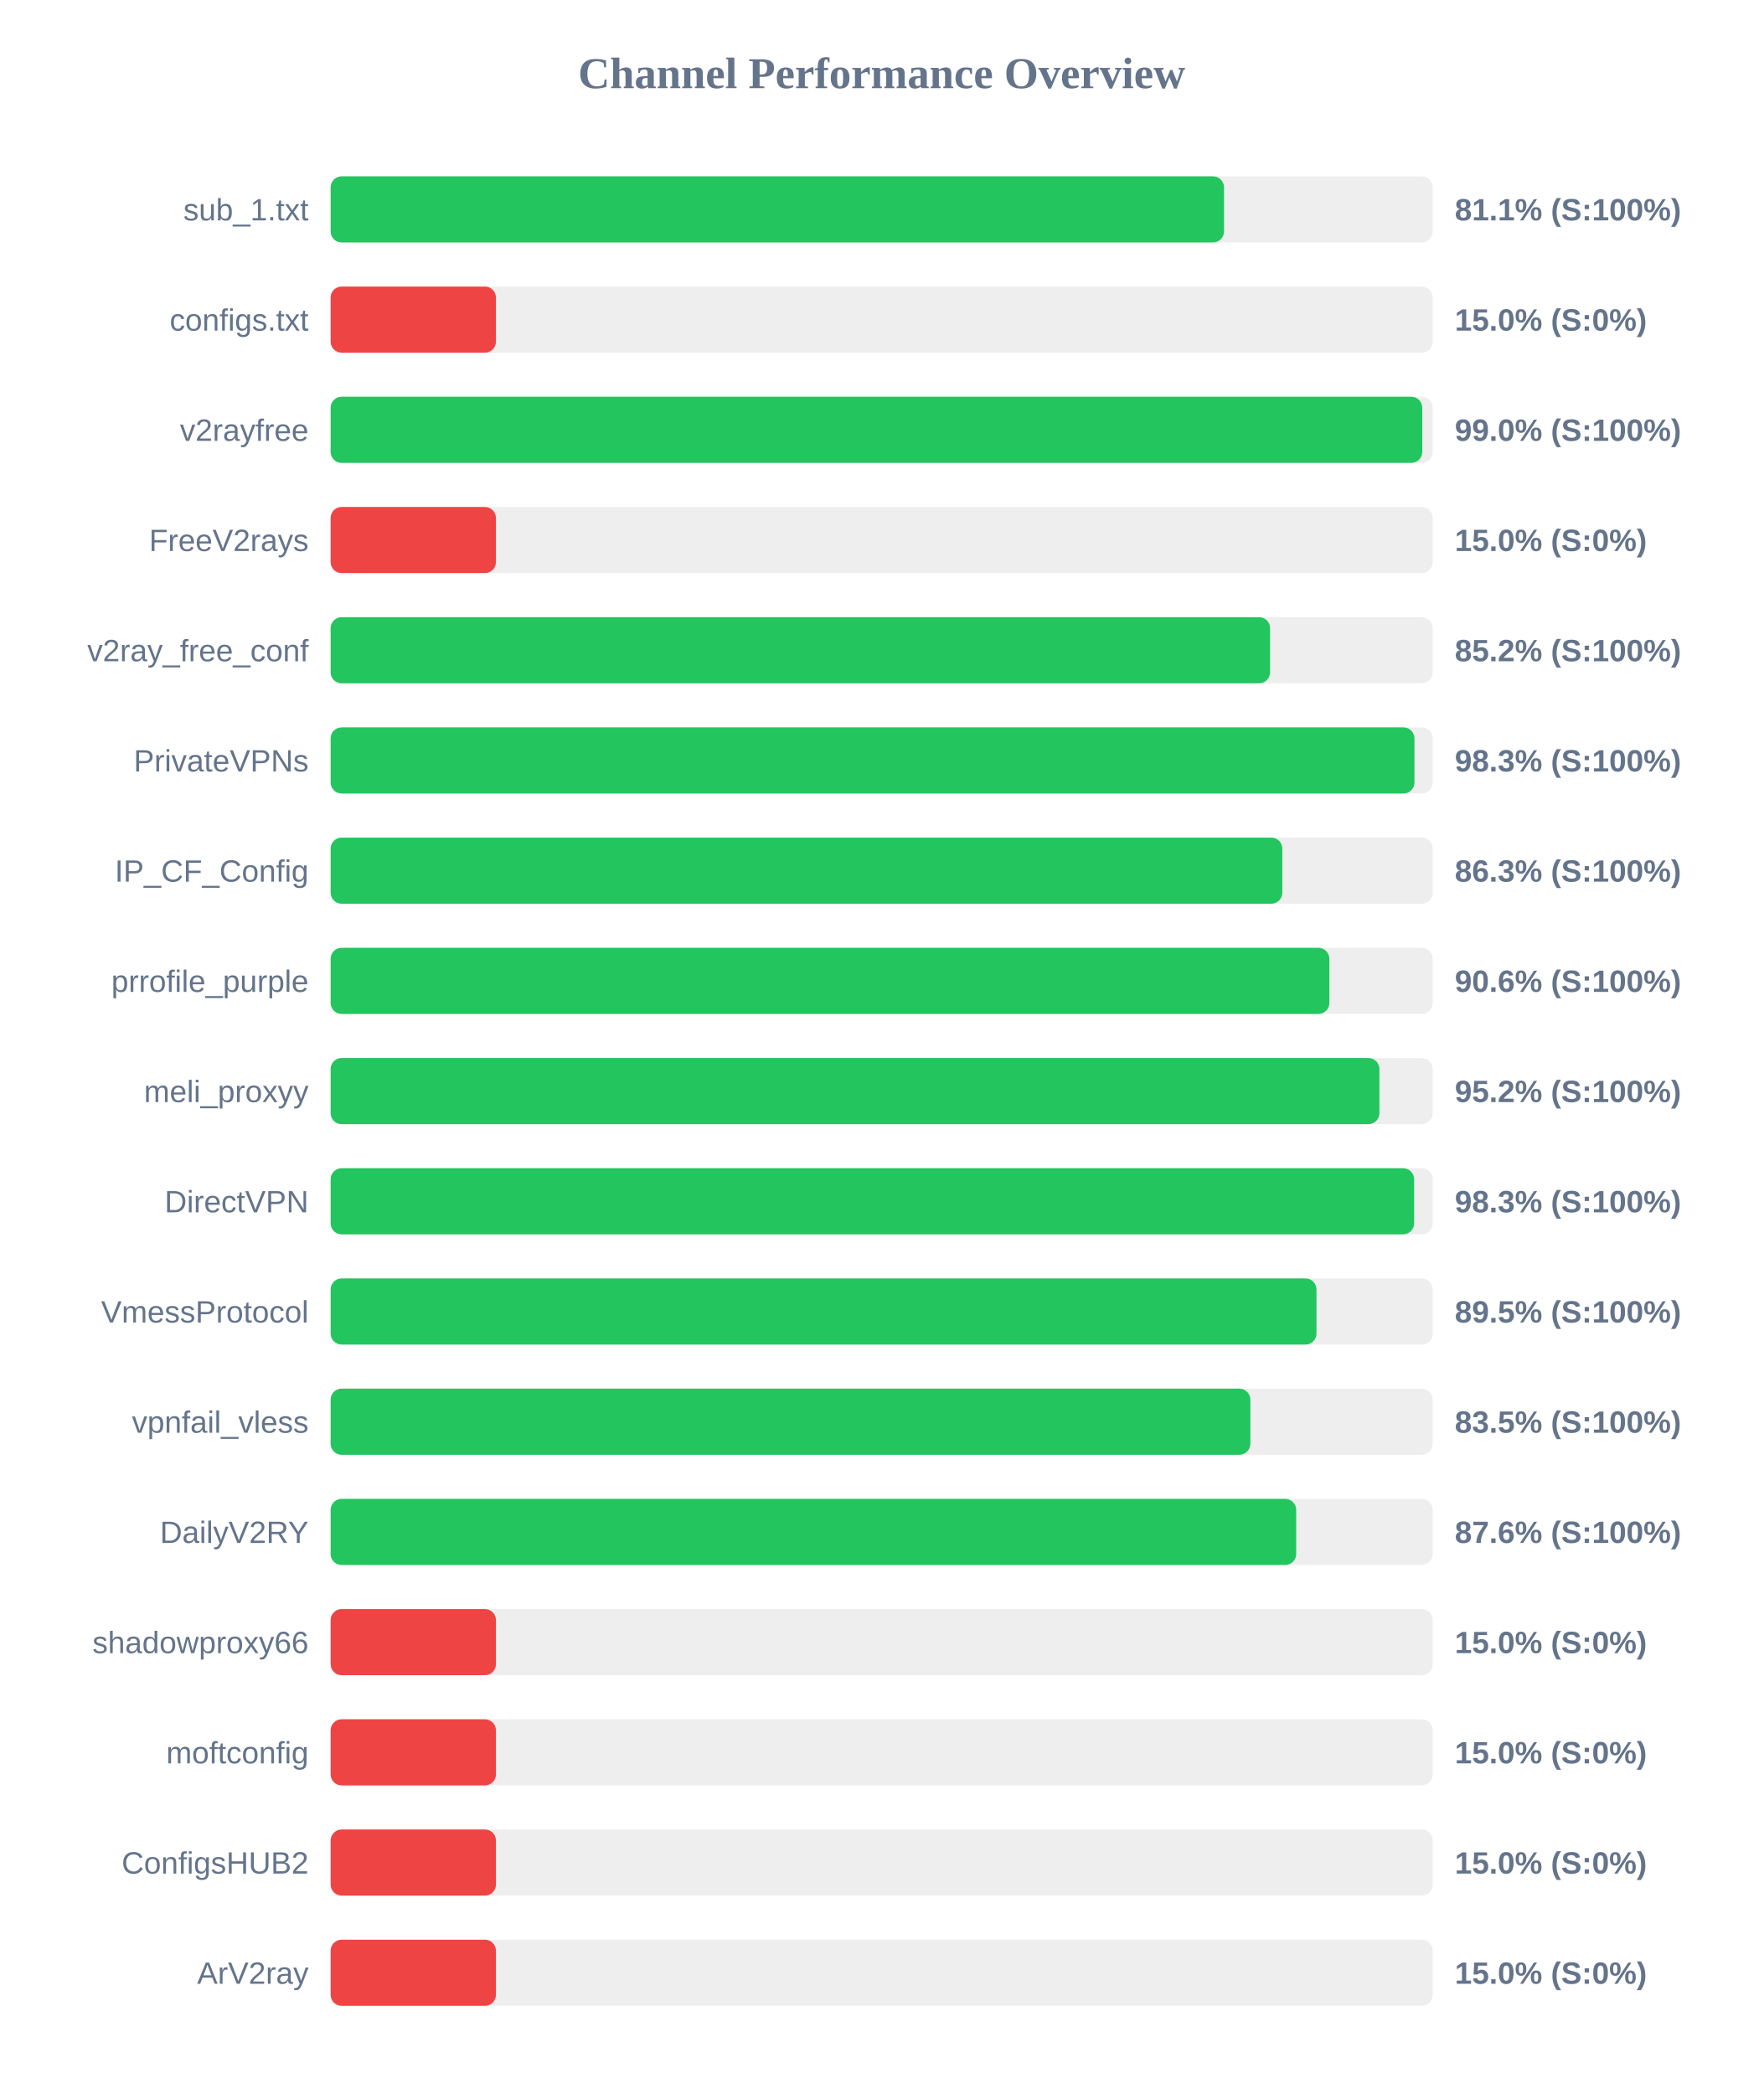
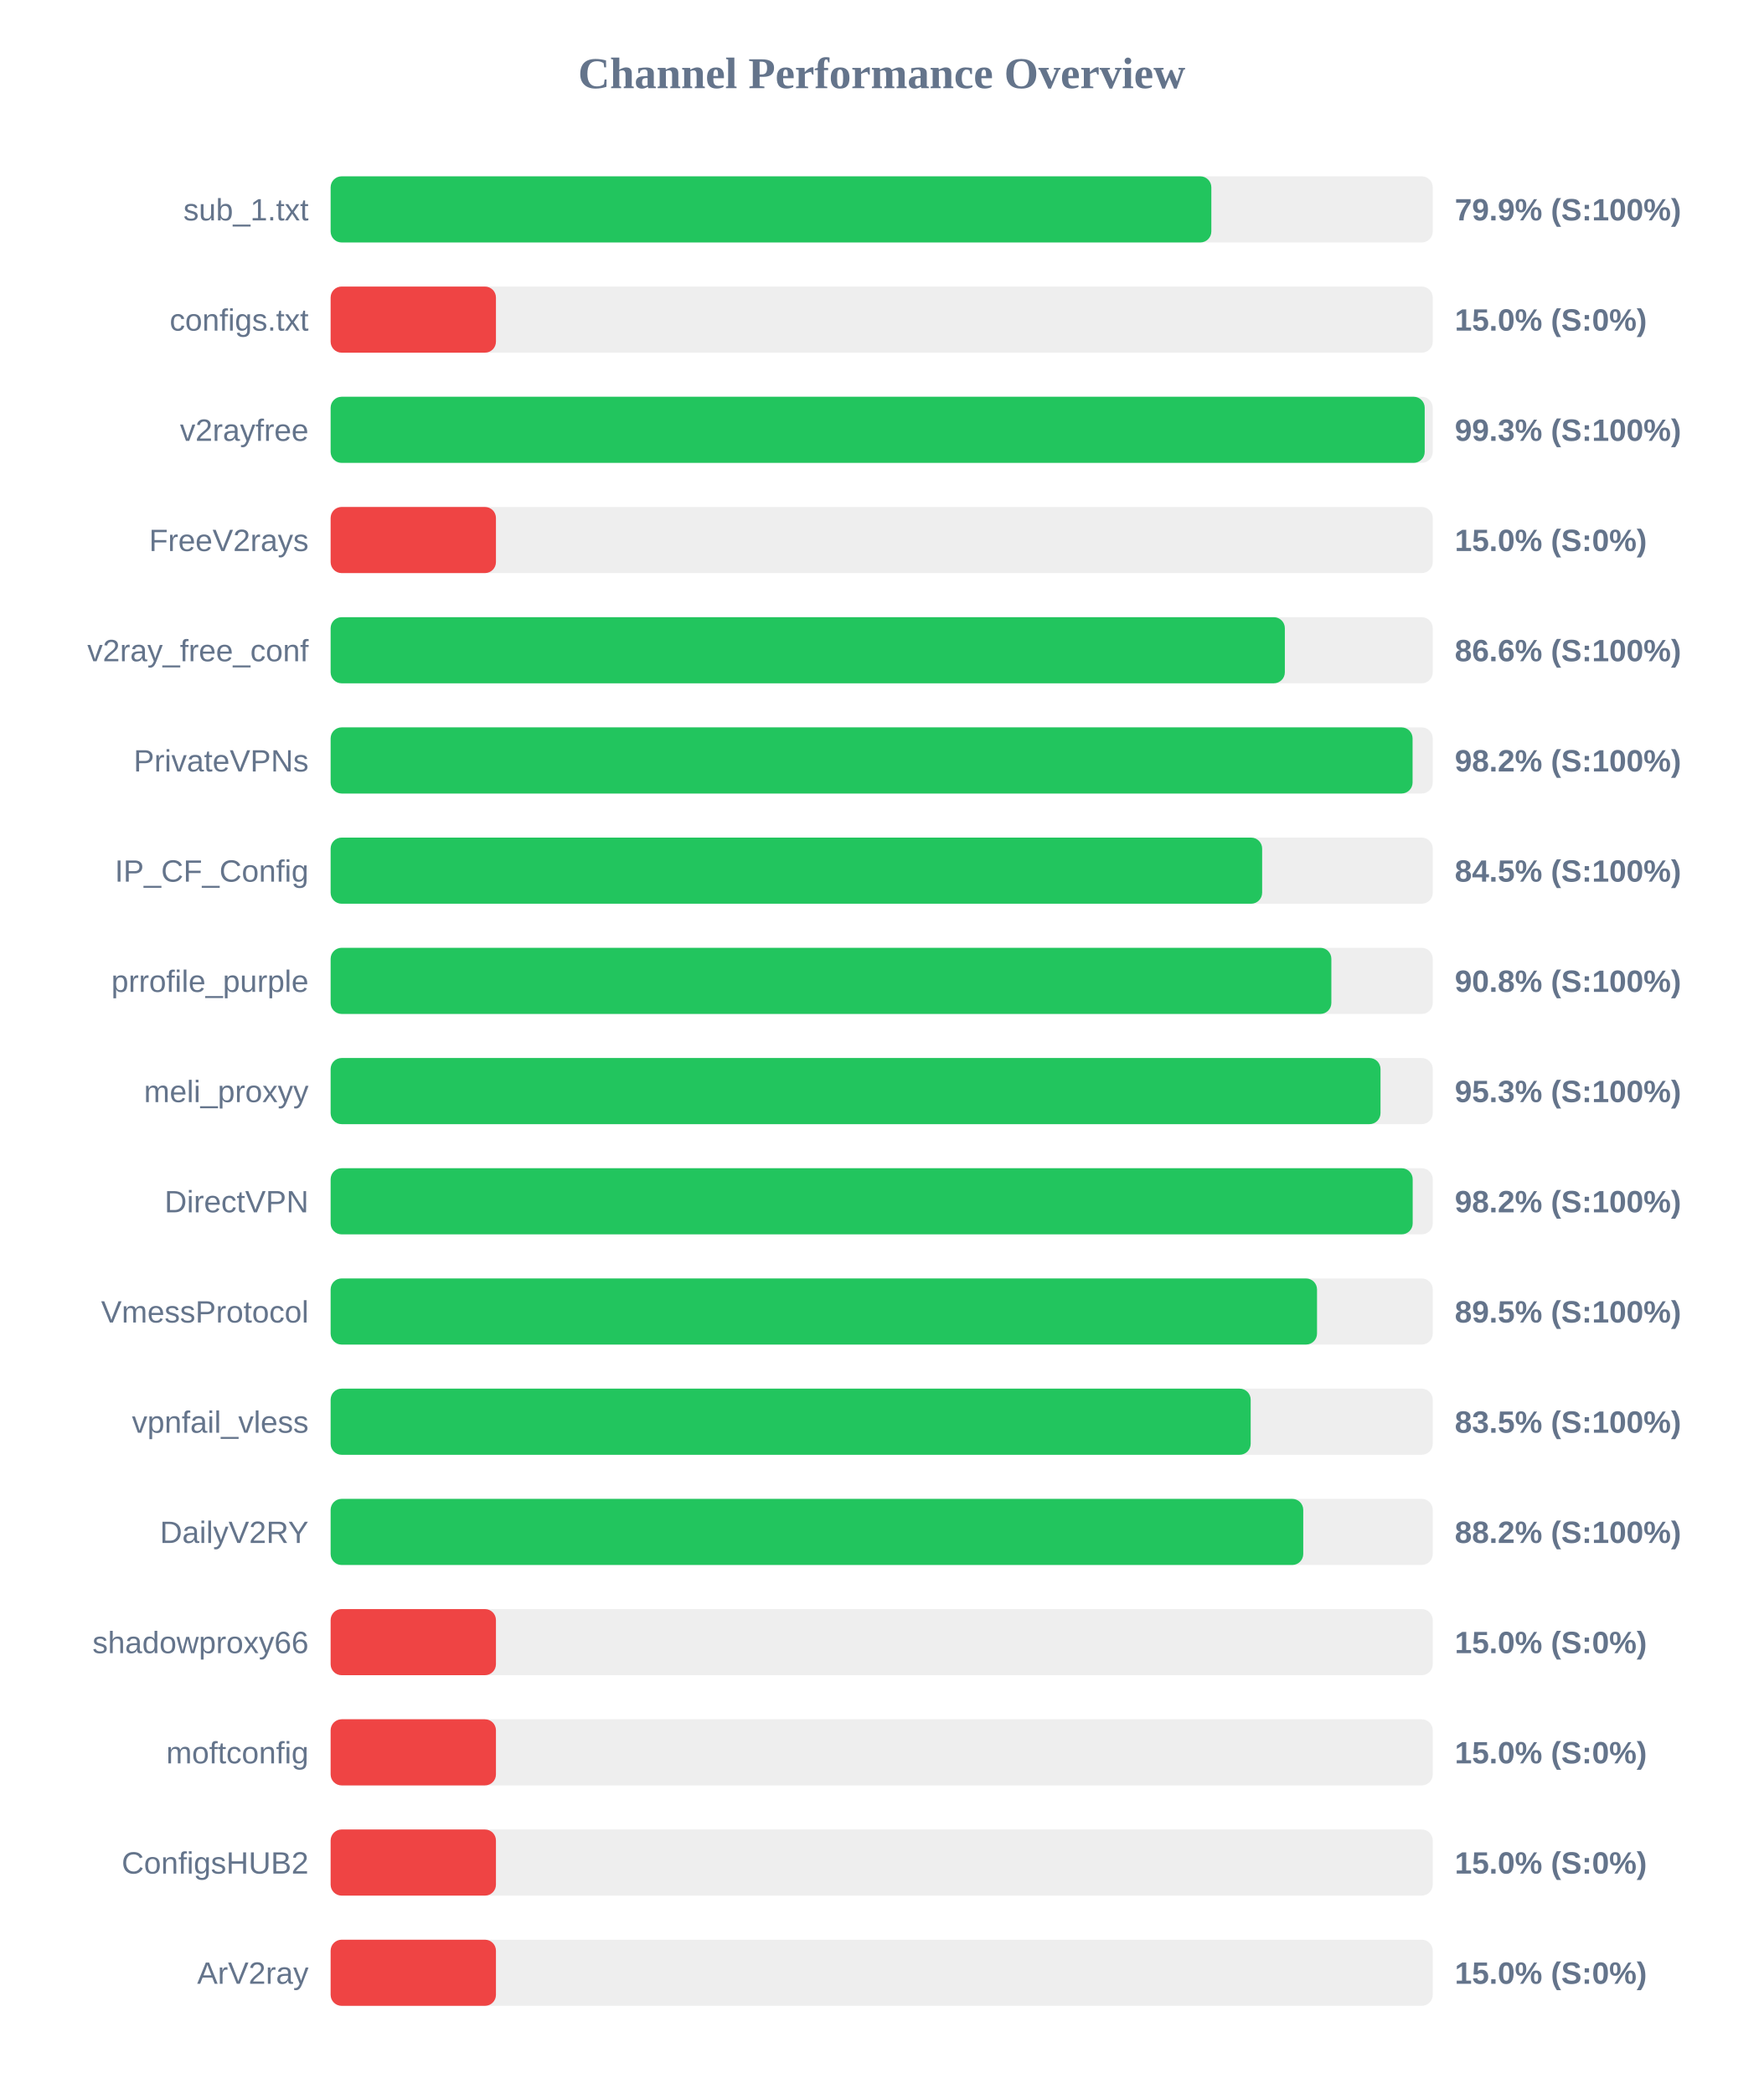
<svg xmlns="http://www.w3.org/2000/svg" width="800" height="950" version="1.1">
  <style>
        .row { font: 14px Arial; fill: #64748b; }
        .score { font: bold 14px Arial; fill: #64748b; }
    </style>
  <text x="400" y="40" text-anchor="middle" font-size="20px" font-weight="bold" fill="#64748b">Channel Performance Overview</text>
  <rect x="150" y="80" width="500" height="30" fill="#eee" rx="5" />
-   <rect x="150" y="80" width="405.3" height="30" fill="#22c55e" rx="5" />
+   <rect x="150" y="80" width="399.55" height="30" fill="#22c55e" rx="5" />
  <text x="140" y="100" text-anchor="end" class="row">sub_1.txt</text>
-   <text x="660" y="100" text-anchor="start" class="score">81.1% (S:100%)</text>
+   <text x="660" y="100" text-anchor="start" class="score">79.9% (S:100%)</text>
  <rect x="150" y="130" width="500" height="30" fill="#eee" rx="5" />
  <rect x="150" y="130" width="75.0" height="30" fill="#ef4444" rx="5" />
  <text x="140" y="150" text-anchor="end" class="row">configs.txt</text>
  <text x="660" y="150" text-anchor="start" class="score">15.0% (S:0%)</text>
  <rect x="150" y="180" width="500" height="30" fill="#eee" rx="5" />
-   <rect x="150" y="180" width="495.25" height="30" fill="#22c55e" rx="5" />
+   <rect x="150" y="180" width="496.35" height="30" fill="#22c55e" rx="5" />
  <text x="140" y="200" text-anchor="end" class="row">v2rayfree</text>
-   <text x="660" y="200" text-anchor="start" class="score">99.0% (S:100%)</text>
+   <text x="660" y="200" text-anchor="start" class="score">99.3% (S:100%)</text>
  <rect x="150" y="230" width="500" height="30" fill="#eee" rx="5" />
  <rect x="150" y="230" width="75.0" height="30" fill="#ef4444" rx="5" />
  <text x="140" y="250" text-anchor="end" class="row">FreeV2rays</text>
  <text x="660" y="250" text-anchor="start" class="score">15.0% (S:0%)</text>
  <rect x="150" y="280" width="500" height="30" fill="#eee" rx="5" />
-   <rect x="150" y="280" width="426.2" height="30" fill="#22c55e" rx="5" />
+   <rect x="150" y="280" width="432.9" height="30" fill="#22c55e" rx="5" />
  <text x="140" y="300" text-anchor="end" class="row">v2ray_free_conf</text>
-   <text x="660" y="300" text-anchor="start" class="score">85.2% (S:100%)</text>
+   <text x="660" y="300" text-anchor="start" class="score">86.6% (S:100%)</text>
  <rect x="150" y="330" width="500" height="30" fill="#eee" rx="5" />
-   <rect x="150" y="330" width="491.7" height="30" fill="#22c55e" rx="5" />
+   <rect x="150" y="330" width="490.85" height="30" fill="#22c55e" rx="5" />
  <text x="140" y="350" text-anchor="end" class="row">PrivateVPNs</text>
-   <text x="660" y="350" text-anchor="start" class="score">98.3% (S:100%)</text>
+   <text x="660" y="350" text-anchor="start" class="score">98.2% (S:100%)</text>
  <rect x="150" y="380" width="500" height="30" fill="#eee" rx="5" />
-   <rect x="150" y="380" width="431.75" height="30" fill="#22c55e" rx="5" />
+   <rect x="150" y="380" width="422.6" height="30" fill="#22c55e" rx="5" />
  <text x="140" y="400" text-anchor="end" class="row">IP_CF_Config</text>
-   <text x="660" y="400" text-anchor="start" class="score">86.3% (S:100%)</text>
+   <text x="660" y="400" text-anchor="start" class="score">84.5% (S:100%)</text>
  <rect x="150" y="430" width="500" height="30" fill="#eee" rx="5" />
-   <rect x="150" y="430" width="453.1" height="30" fill="#22c55e" rx="5" />
+   <rect x="150" y="430" width="454.0" height="30" fill="#22c55e" rx="5" />
  <text x="140" y="450" text-anchor="end" class="row">prrofile_purple</text>
-   <text x="660" y="450" text-anchor="start" class="score">90.6% (S:100%)</text>
+   <text x="660" y="450" text-anchor="start" class="score">90.8% (S:100%)</text>
  <rect x="150" y="480" width="500" height="30" fill="#eee" rx="5" />
-   <rect x="150" y="480" width="475.8" height="30" fill="#22c55e" rx="5" />
+   <rect x="150" y="480" width="476.3" height="30" fill="#22c55e" rx="5" />
  <text x="140" y="500" text-anchor="end" class="row">meli_proxyy</text>
-   <text x="660" y="500" text-anchor="start" class="score">95.2% (S:100%)</text>
+   <text x="660" y="500" text-anchor="start" class="score">95.3% (S:100%)</text>
  <rect x="150" y="530" width="500" height="30" fill="#eee" rx="5" />
-   <rect x="150" y="530" width="491.55" height="30" fill="#22c55e" rx="5" />
+   <rect x="150" y="530" width="490.9" height="30" fill="#22c55e" rx="5" />
  <text x="140" y="550" text-anchor="end" class="row">DirectVPN</text>
-   <text x="660" y="550" text-anchor="start" class="score">98.3% (S:100%)</text>
+   <text x="660" y="550" text-anchor="start" class="score">98.2% (S:100%)</text>
  <rect x="150" y="580" width="500" height="30" fill="#eee" rx="5" />
-   <rect x="150" y="580" width="447.25" height="30" fill="#22c55e" rx="5" />
+   <rect x="150" y="580" width="447.5" height="30" fill="#22c55e" rx="5" />
  <text x="140" y="600" text-anchor="end" class="row">VmessProtocol</text>
  <text x="660" y="600" text-anchor="start" class="score">89.5% (S:100%)</text>
  <rect x="150" y="630" width="500" height="30" fill="#eee" rx="5" />
-   <rect x="150" y="630" width="417.25" height="30" fill="#22c55e" rx="5" />
+   <rect x="150" y="630" width="417.4" height="30" fill="#22c55e" rx="5" />
  <text x="140" y="650" text-anchor="end" class="row">vpnfail_vless</text>
  <text x="660" y="650" text-anchor="start" class="score">83.5% (S:100%)</text>
  <rect x="150" y="680" width="500" height="30" fill="#eee" rx="5" />
-   <rect x="150" y="680" width="438.05" height="30" fill="#22c55e" rx="5" />
+   <rect x="150" y="680" width="441.25" height="30" fill="#22c55e" rx="5" />
  <text x="140" y="700" text-anchor="end" class="row">DailyV2RY</text>
-   <text x="660" y="700" text-anchor="start" class="score">87.6% (S:100%)</text>
+   <text x="660" y="700" text-anchor="start" class="score">88.2% (S:100%)</text>
  <rect x="150" y="730" width="500" height="30" fill="#eee" rx="5" />
  <rect x="150" y="730" width="75.0" height="30" fill="#ef4444" rx="5" />
  <text x="140" y="750" text-anchor="end" class="row">shadowproxy66</text>
  <text x="660" y="750" text-anchor="start" class="score">15.0% (S:0%)</text>
  <rect x="150" y="780" width="500" height="30" fill="#eee" rx="5" />
  <rect x="150" y="780" width="75.0" height="30" fill="#ef4444" rx="5" />
  <text x="140" y="800" text-anchor="end" class="row">moftconfig</text>
  <text x="660" y="800" text-anchor="start" class="score">15.0% (S:0%)</text>
  <rect x="150" y="830" width="500" height="30" fill="#eee" rx="5" />
  <rect x="150" y="830" width="75.0" height="30" fill="#ef4444" rx="5" />
  <text x="140" y="850" text-anchor="end" class="row">ConfigsHUB2</text>
  <text x="660" y="850" text-anchor="start" class="score">15.0% (S:0%)</text>
  <rect x="150" y="880" width="500" height="30" fill="#eee" rx="5" />
  <rect x="150" y="880" width="75.0" height="30" fill="#ef4444" rx="5" />
  <text x="140" y="900" text-anchor="end" class="row">ArV2ray</text>
  <text x="660" y="900" text-anchor="start" class="score">15.0% (S:0%)</text>
</svg>
